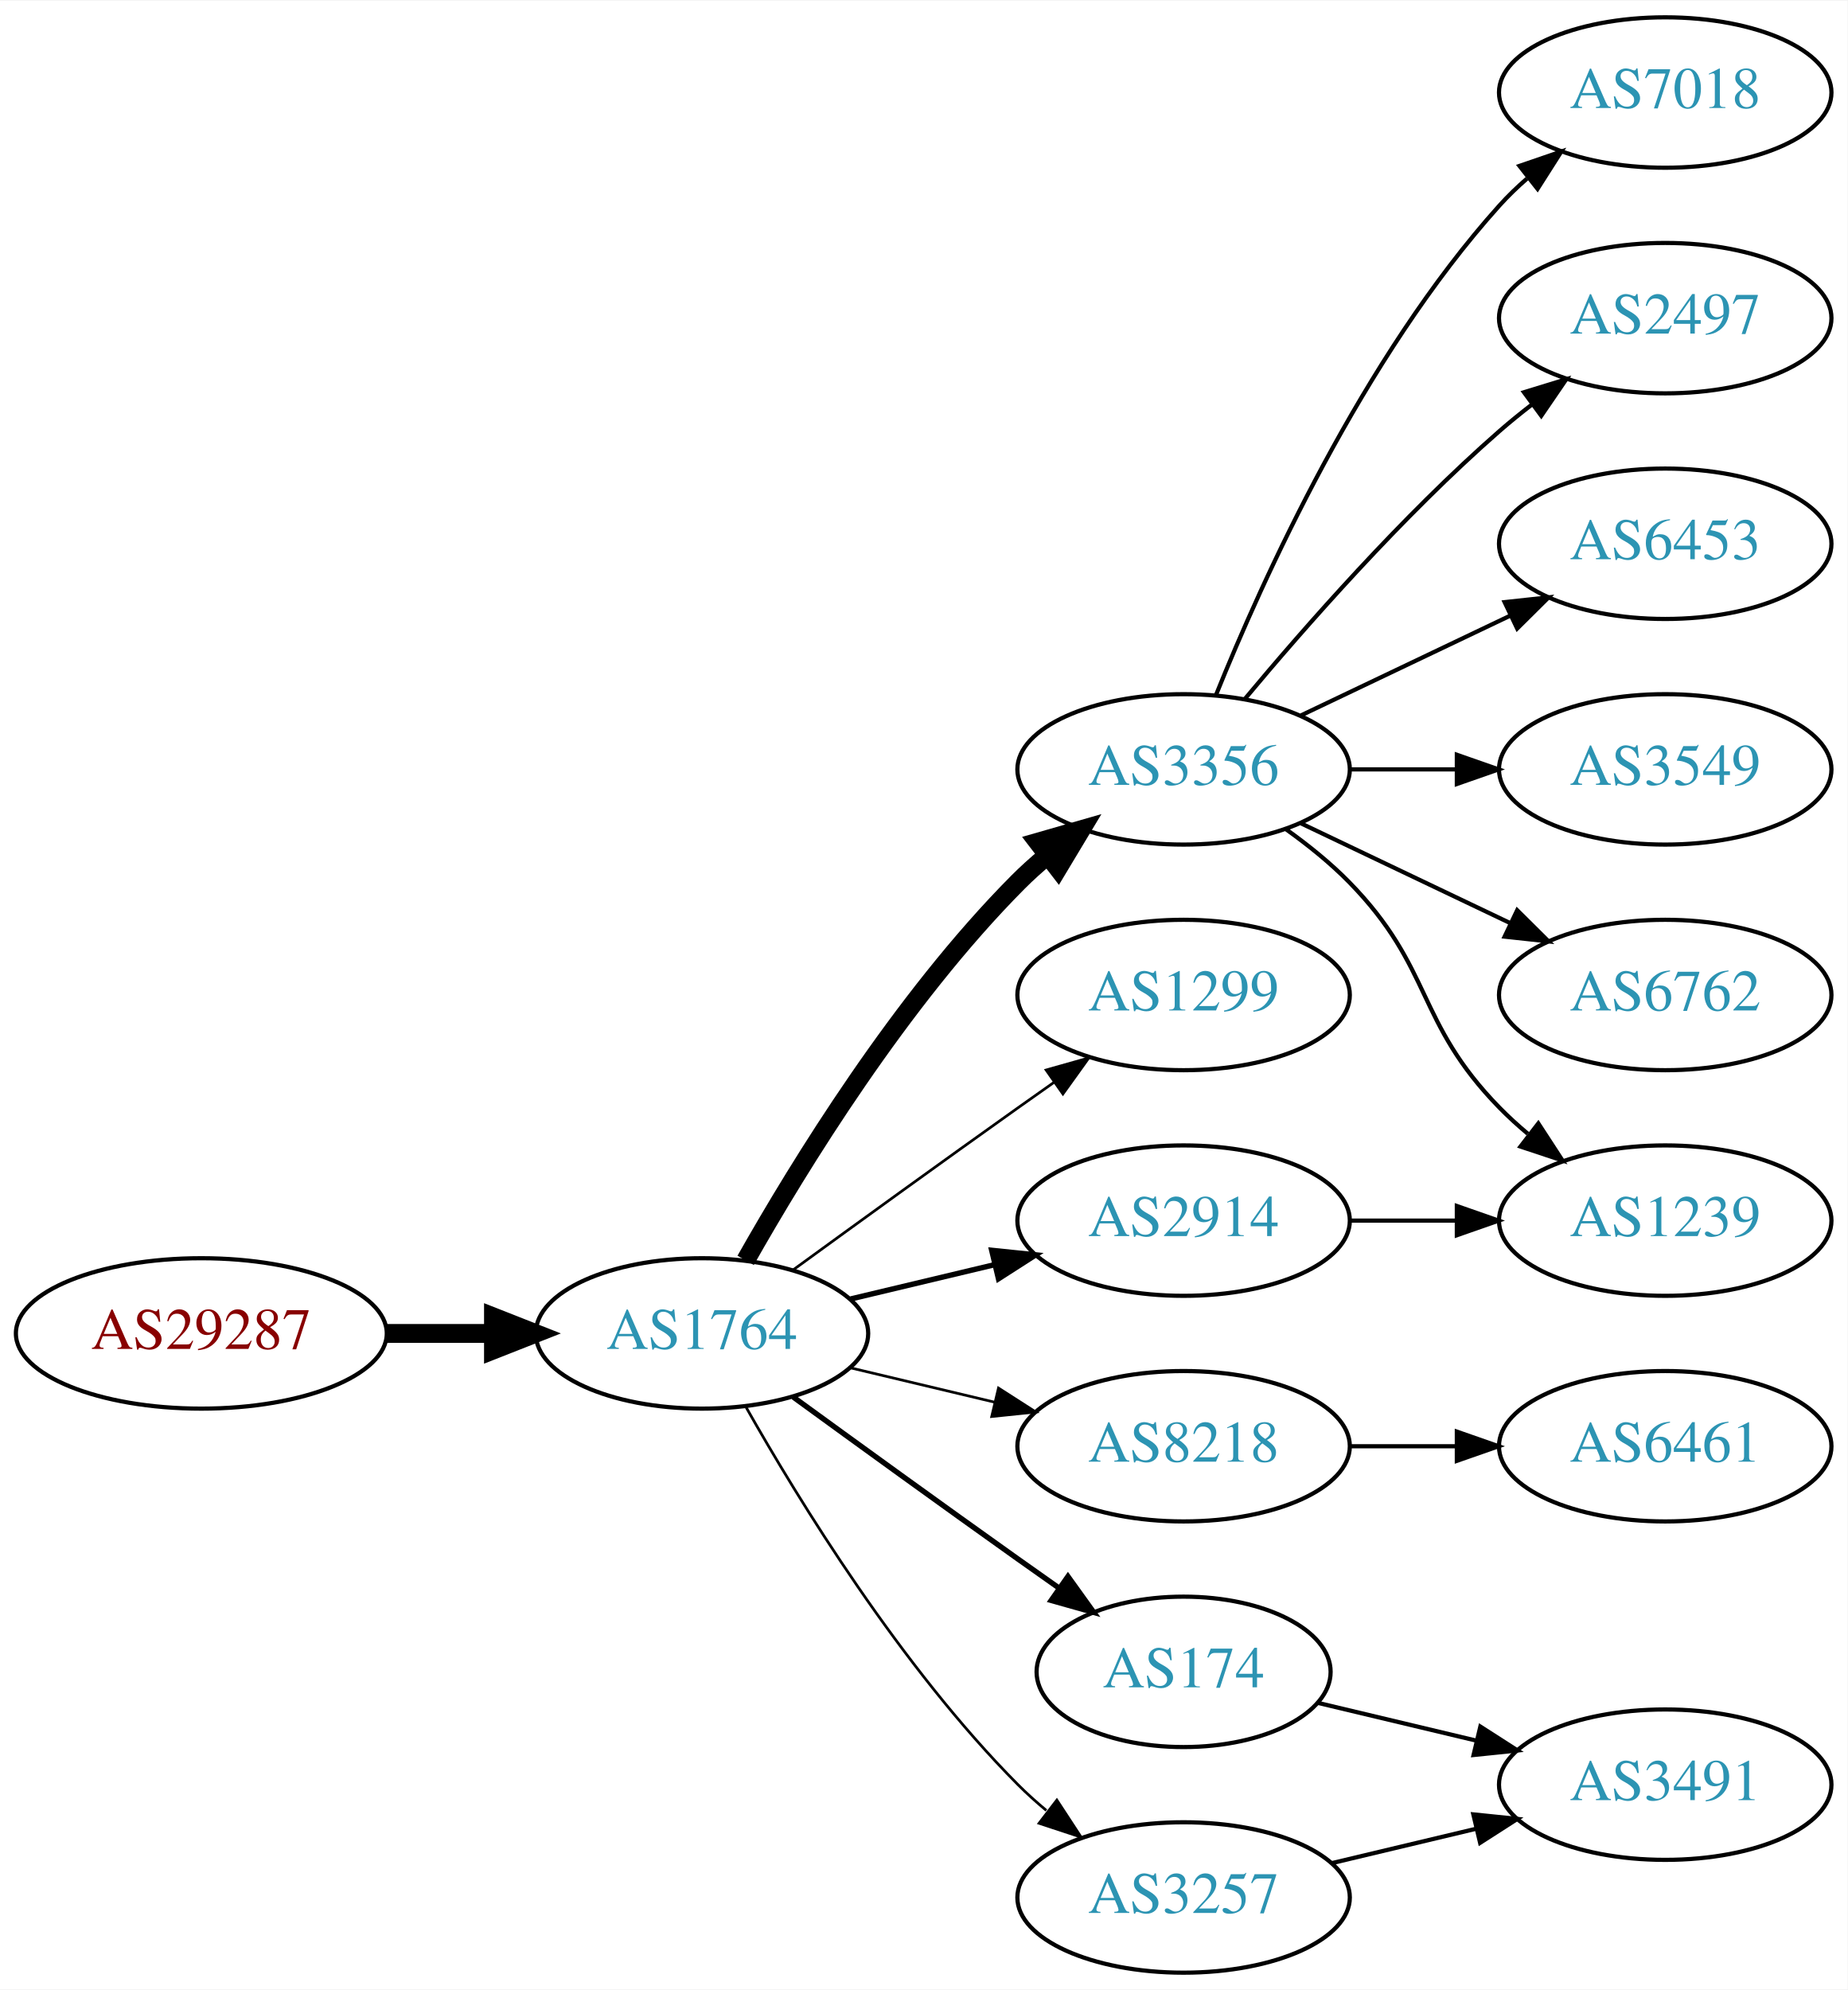
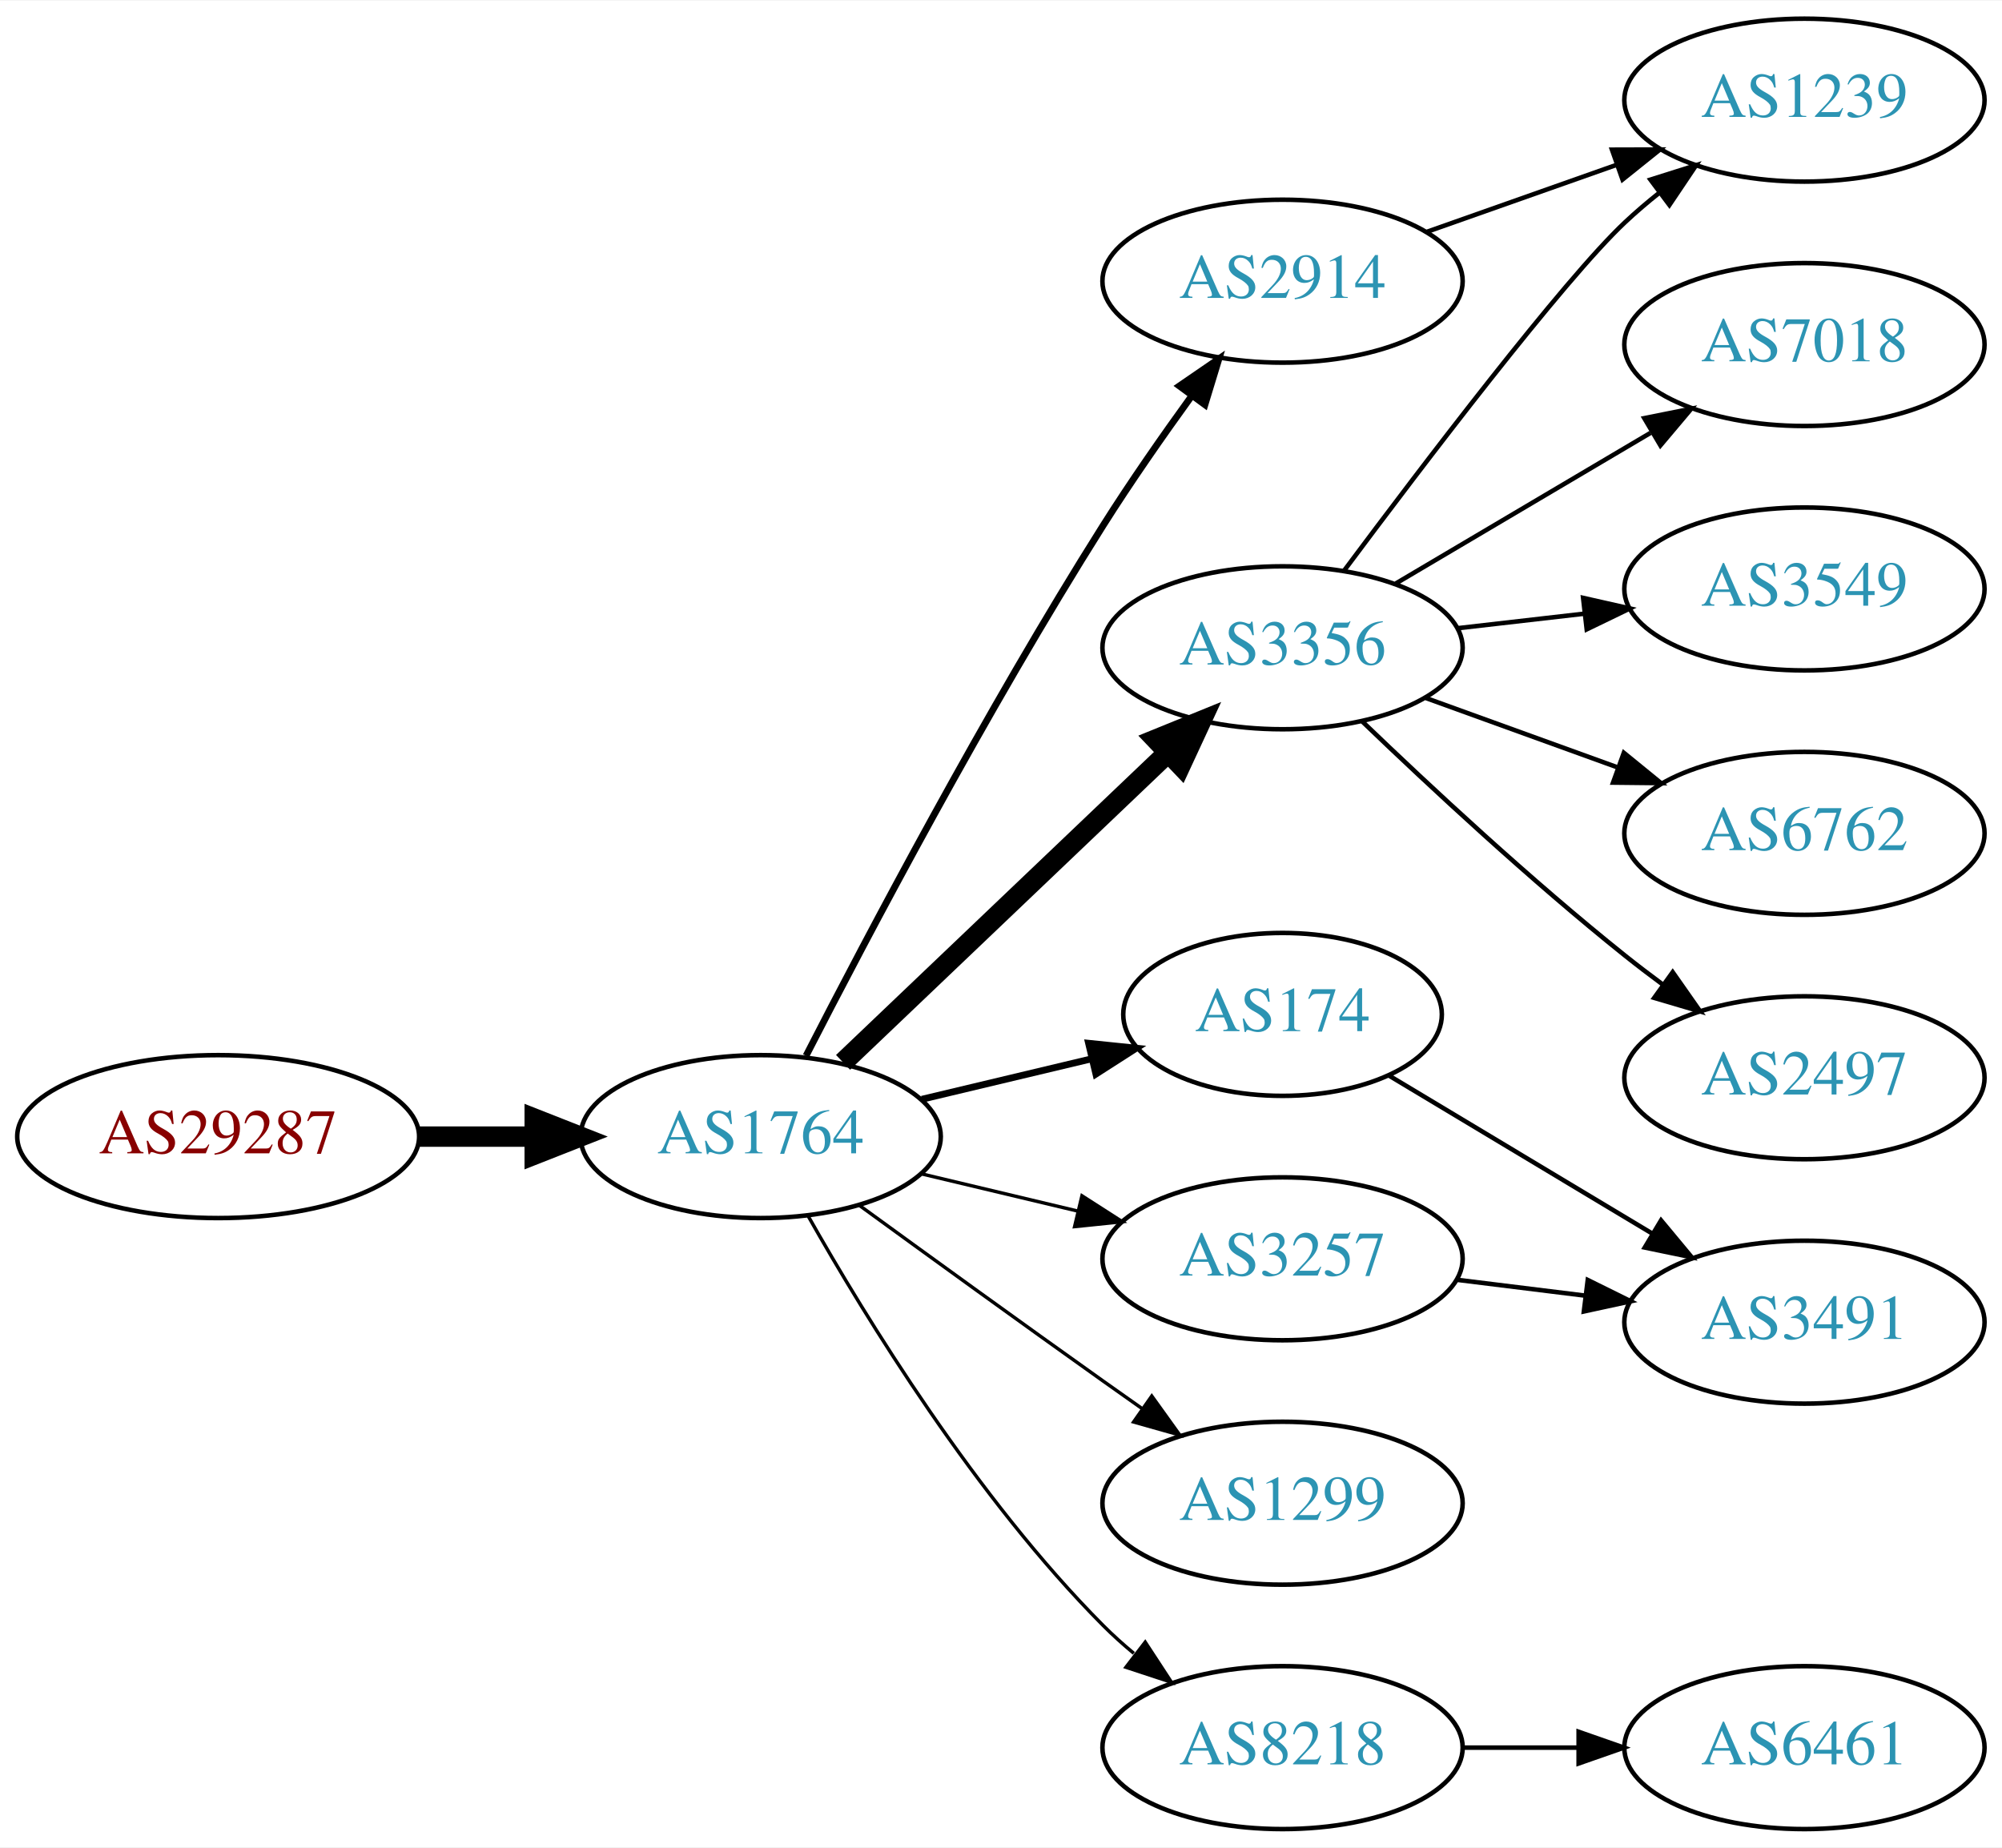
- <svg xmlns="http://www.w3.org/2000/svg" xmlns:xlink="http://www.w3.org/1999/xlink" width="442pt" height="476pt" viewBox="0.00 0.00 442.27 476.00">
-   <g id="graph0" class="graph" transform="scale(1 1) rotate(0) translate(4 472)">
-     <polygon fill="white" stroke="none" points="-4,4 -4,-472 438.271,-472 438.271,4 -4,4" />
+ <svg xmlns="http://www.w3.org/2000/svg" xmlns:xlink="http://www.w3.org/1999/xlink" width="442pt" height="408pt" viewBox="0.00 0.00 442.27 408.00">
+   <g id="graph0" class="graph" transform="scale(1 1) rotate(0) translate(4 404)">
+     <polygon fill="white" stroke="none" points="-4,4 -4,-404 438.271,-404 438.271,4 -4,4" />
    <g id="node1" class="node">
      <g id="a_node1">
        <a xlink:href="/asn/29287" xlink:title="AS29287 ~ Blizznet [AT]">
          <ellipse fill="#ffffff" stroke="black" cx="44.196" cy="-153" rx="44.393" ry="18" />
          <text text-anchor="middle" x="44.196" y="-149.3" font-family="Times,serif" font-size="14.00" fill="#880000">AS29287</text>
        </a>
      </g>
    </g>
    <g id="node2" class="node">
      <g id="a_node2">
        <a xlink:href="/asn/1764" xlink:title="AS1764 ~ NEXTLAYER-AS [AT]">
          <ellipse fill="#ffffff" stroke="black" cx="164.039" cy="-153" rx="39.794" ry="18" />
          <text text-anchor="middle" x="164.039" y="-149.3" font-family="Times,serif" font-size="14.00" fill="#2c94b3">AS1764</text>
        </a>
      </g>
    </g>
    <g id="edge1" class="edge">
      <path fill="none" stroke="black" stroke-width="4.5" d="M88.407,-153C96.72,-153 105.482,-153 113.965,-153" />
      <polygon fill="black" stroke="black" stroke-width="4.5" points="114.123,-156.938 124.123,-153 114.123,-149.063 114.123,-156.938" />
    </g>
    <g id="node3" class="node">
      <g id="a_node3">
        <a xlink:href="/asn/3356" xlink:title="AS3356 ~ Level 3 Parent, LLC [US]">
-           <ellipse fill="#ffffff" stroke="black" cx="279.332" cy="-288" rx="39.794" ry="18" />
-           <text text-anchor="middle" x="279.332" y="-284.3" font-family="Times,serif" font-size="14.00" fill="#2c94b3">AS3356</text>
+           <ellipse fill="#ffffff" stroke="black" cx="279.332" cy="-261" rx="39.794" ry="18" />
+           <text text-anchor="middle" x="279.332" y="-257.3" font-family="Times,serif" font-size="14.00" fill="#2c94b3">AS3356</text>
        </a>
      </g>
    </g>
    <g id="edge2" class="edge">
-       <path fill="none" stroke="black" stroke-width="4.5" d="M174.498,-170.49C187.28,-193.096 211.712,-232.886 239.685,-261 241.796,-263.121 244.092,-265.188 246.477,-267.171" />
-       <polygon fill="black" stroke="black" stroke-width="4.5" points="244.463,-270.589 254.793,-273.556 249.259,-264.343 244.463,-270.589" />
+       <path fill="none" stroke="black" stroke-width="4.5" d="M182.245,-169.403C201.321,-187.587 232.241,-217.063 253.838,-237.651" />
+       <polygon fill="black" stroke="black" stroke-width="4.5" points="251.379,-240.747 261.334,-244.797 256.813,-235.047 251.379,-240.747" />
    </g>
    <g id="node4" class="node">
      <g id="a_node4">
-         <a xlink:href="/asn/1299" xlink:title="AS1299 ~ Telia Carrier [EU]">
-           <ellipse fill="#ffffff" stroke="black" cx="279.332" cy="-234" rx="39.794" ry="18" />
-           <text text-anchor="middle" x="279.332" y="-230.3" font-family="Times,serif" font-size="14.00" fill="#2c94b3">AS1299</text>
+         <a xlink:href="/asn/174" xlink:title="AS174 ~ Cogent Communications [US]">
+           <ellipse fill="#ffffff" stroke="black" cx="279.332" cy="-180" rx="35.194" ry="18" />
+           <text text-anchor="middle" x="279.332" y="-176.3" font-family="Times,serif" font-size="14.00" fill="#2c94b3">AS174</text>
        </a>
      </g>
    </g>
    <g id="edge3" class="edge">
-       <path fill="none" stroke="black" stroke-width="0.643" d="M185.887,-168.222C200.821,-179.091 221.435,-194.025 239.685,-207 242.506,-209.005 245.449,-211.085 248.397,-213.159" />
-       <polygon fill="black" stroke="black" stroke-width="0.643" points="246.424,-216.05 256.621,-218.926 250.443,-210.319 246.424,-216.05" />
+       <path fill="none" stroke="black" stroke-width="1.5" d="M199.646,-161.248C211.44,-164.058 224.745,-167.229 237.013,-170.153" />
+       <polygon fill="black" stroke="black" stroke-width="1.5" points="236.479,-173.624 247.018,-172.537 238.101,-166.814 236.479,-173.624" />
    </g>
    <g id="node5" class="node">
      <g id="a_node5">
        <a xlink:href="/asn/2914" xlink:title="AS2914 ~ NTT America, Inc. [US]">
-           <ellipse fill="#ffffff" stroke="black" cx="279.332" cy="-180" rx="39.794" ry="18" />
-           <text text-anchor="middle" x="279.332" y="-176.3" font-family="Times,serif" font-size="14.00" fill="#2c94b3">AS2914</text>
+           <ellipse fill="#ffffff" stroke="black" cx="279.332" cy="-342" rx="39.794" ry="18" />
+           <text text-anchor="middle" x="279.332" y="-338.3" font-family="Times,serif" font-size="14.00" fill="#2c94b3">AS2914</text>
        </a>
      </g>
    </g>
    <g id="edge4" class="edge">
-       <path fill="none" stroke="black" stroke-width="1.286" d="M199.646,-161.248C210.517,-163.838 222.671,-166.735 234.114,-169.462" />
-       <polygon fill="black" stroke="black" stroke-width="1.286" points="233.397,-172.889 243.936,-171.803 235.02,-166.08 233.397,-172.889" />
+       <path fill="none" stroke="black" stroke-width="1.5" d="M174.065,-170.852C187.501,-197.055 213.95,-247.237 239.685,-288 245.748,-297.604 252.868,-307.813 259.333,-316.739" />
+       <polygon fill="black" stroke="black" stroke-width="1.5" points="256.54,-318.848 265.276,-324.843 262.185,-314.709 256.54,-318.848" />
    </g>
    <g id="node6" class="node">
      <g id="a_node6">
-         <a xlink:href="/asn/8218" xlink:title="AS8218 ~ legacy Neotelecoms [FR]">
+         <a xlink:href="/asn/3257" xlink:title="AS3257 ~ GTT [DE]">
          <ellipse fill="#ffffff" stroke="black" cx="279.332" cy="-126" rx="39.794" ry="18" />
-           <text text-anchor="middle" x="279.332" y="-122.3" font-family="Times,serif" font-size="14.00" fill="#2c94b3">AS8218</text>
+           <text text-anchor="middle" x="279.332" y="-122.3" font-family="Times,serif" font-size="14.00" fill="#2c94b3">AS3257</text>
        </a>
      </g>
    </g>
    <g id="edge5" class="edge">
-       <path fill="none" stroke="black" stroke-width="0.643" d="M199.646,-144.752C210.517,-142.162 222.671,-139.265 234.114,-136.538" />
-       <polygon fill="black" stroke="black" stroke-width="0.643" points="235.02,-139.92 243.936,-134.197 233.397,-133.111 235.02,-139.92" />
+       <path fill="none" stroke="black" stroke-width="0.75" d="M199.646,-144.752C210.517,-142.162 222.671,-139.265 234.114,-136.538" />
+       <polygon fill="black" stroke="black" stroke-width="0.75" points="235.02,-139.92 243.936,-134.197 233.397,-133.111 235.02,-139.92" />
    </g>
    <g id="node7" class="node">
      <g id="a_node7">
-         <a xlink:href="/asn/174" xlink:title="AS174 ~ Cogent Communications [US]">
-           <ellipse fill="#ffffff" stroke="black" cx="279.332" cy="-72" rx="35.194" ry="18" />
-           <text text-anchor="middle" x="279.332" y="-68.3" font-family="Times,serif" font-size="14.00" fill="#2c94b3">AS174</text>
+         <a xlink:href="/asn/1299" xlink:title="AS1299 ~ Telia Carrier [EU]">
+           <ellipse fill="#ffffff" stroke="black" cx="279.332" cy="-72" rx="39.794" ry="18" />
+           <text text-anchor="middle" x="279.332" y="-68.3" font-family="Times,serif" font-size="14.00" fill="#2c94b3">AS1299</text>
        </a>
      </g>
    </g>
    <g id="edge6" class="edge">
-       <path fill="none" stroke="black" stroke-width="1.286" d="M185.887,-137.778C200.821,-126.909 221.435,-111.975 239.685,-99 242.895,-96.718 246.264,-94.339 249.619,-91.982" />
-       <polygon fill="black" stroke="black" stroke-width="1.286" points="251.647,-94.834 257.83,-86.23 247.631,-89.101 251.647,-94.834" />
+       <path fill="none" stroke="black" stroke-width="0.75" d="M185.887,-137.778C200.821,-126.909 221.435,-111.975 239.685,-99 242.506,-96.995 245.449,-94.915 248.397,-92.841" />
+       <polygon fill="black" stroke="black" stroke-width="0.75" points="250.443,-95.681 256.621,-87.074 246.424,-89.95 250.443,-95.681" />
    </g>
    <g id="node8" class="node">
      <g id="a_node8">
-         <a xlink:href="/asn/3257" xlink:title="AS3257 ~ GTT [DE]">
+         <a xlink:href="/asn/8218" xlink:title="AS8218 ~ legacy Neotelecoms [FR]">
          <ellipse fill="#ffffff" stroke="black" cx="279.332" cy="-18" rx="39.794" ry="18" />
-           <text text-anchor="middle" x="279.332" y="-14.3" font-family="Times,serif" font-size="14.00" fill="#2c94b3">AS3257</text>
+           <text text-anchor="middle" x="279.332" y="-14.3" font-family="Times,serif" font-size="14.00" fill="#2c94b3">AS8218</text>
        </a>
      </g>
    </g>
    <g id="edge7" class="edge">
-       <path fill="none" stroke="black" stroke-width="0.643" d="M174.498,-135.51C187.28,-112.904 211.712,-73.114 239.685,-45 241.796,-42.879 244.092,-40.812 246.477,-38.829" />
-       <polygon fill="black" stroke="black" stroke-width="0.643" points="248.993,-41.31 254.793,-32.444 244.73,-35.758 248.993,-41.31" />
+       <path fill="none" stroke="black" stroke-width="0.75" d="M174.498,-135.51C187.28,-112.904 211.712,-73.114 239.685,-45 241.796,-42.879 244.092,-40.812 246.477,-38.829" />
+       <polygon fill="black" stroke="black" stroke-width="0.75" points="248.993,-41.31 254.793,-32.444 244.73,-35.758 248.993,-41.31" />
+     </g>
+     <g id="node10" class="node">
+       <g id="a_node10">
+         <a xlink:href="/asn/1239" xlink:title="AS1239 ~ Sprint [US]">
+           <ellipse fill="#ffffff" stroke="black" cx="394.625" cy="-382" rx="39.794" ry="18" />
+           <text text-anchor="middle" x="394.625" y="-378.3" font-family="Times,serif" font-size="14.00" fill="#2c94b3">AS1239</text>
+         </a>
+       </g>
+     </g>
+     <g id="edge11" class="edge">
+       <path fill="none" stroke="black" d="M292.841,-277.929C310.31,-301.356 341.392,-342.222 354.978,-355 357.363,-357.243 359.946,-359.444 362.607,-361.562" />
+       <polygon fill="black" stroke="black" points="360.602,-364.433 370.705,-367.623 364.796,-358.829 360.602,-364.433" />
+     </g>
+     <g id="node11" class="node">
+       <g id="a_node11">
+         <a xlink:href="/asn/7018" xlink:title="AS7018 ~ AT&amp;T Services, Inc. [US]">
+           <ellipse fill="#ffffff" stroke="black" cx="394.625" cy="-328" rx="39.794" ry="18" />
+           <text text-anchor="middle" x="394.625" y="-324.3" font-family="Times,serif" font-size="14.00" fill="#2c94b3">AS7018</text>
+         </a>
+       </g>
+     </g>
+     <g id="edge12" class="edge">
+       <path fill="none" stroke="black" d="M304.358,-275.209C320.73,-284.891 342.618,-297.835 360.622,-308.482" />
+       <polygon fill="black" stroke="black" points="359.244,-311.734 369.633,-313.812 362.807,-305.708 359.244,-311.734" />
+     </g>
+     <g id="node12" class="node">
+       <g id="a_node12">
+         <a xlink:href="/asn/3549" xlink:title="AS3549 ~ Level 3 Parent, LLC [US]">
+           <ellipse fill="#ffffff" stroke="black" cx="394.625" cy="-274" rx="39.794" ry="18" />
+           <text text-anchor="middle" x="394.625" y="-270.3" font-family="Times,serif" font-size="14.00" fill="#2c94b3">AS3549</text>
+         </a>
+       </g>
+     </g>
+     <g id="edge13" class="edge">
+       <path fill="none" stroke="black" d="M318.057,-265.329C327.038,-266.359 336.737,-267.472 346.094,-268.546" />
+       <polygon fill="black" stroke="black" points="345.731,-272.027 356.064,-269.69 346.529,-265.073 345.731,-272.027" />
+     </g>
+     <g id="node13" class="node">
+       <g id="a_node13">
+         <a xlink:href="/asn/6762" xlink:title="AS6762 ~ TELECOM ITALIA SPARKLE S.p.A. [IT]">
+           <ellipse fill="#ffffff" stroke="black" cx="394.625" cy="-220" rx="39.794" ry="18" />
+           <text text-anchor="middle" x="394.625" y="-216.3" font-family="Times,serif" font-size="14.00" fill="#2c94b3">AS6762</text>
+         </a>
+       </g>
+     </g>
+     <g id="edge14" class="edge">
+       <path fill="none" stroke="black" d="M310.99,-249.905C323.963,-245.21 339.256,-239.676 353.137,-234.652" />
+       <polygon fill="black" stroke="black" points="354.729,-237.798 362.941,-231.104 352.347,-231.216 354.729,-237.798" />
+     </g>
+     <g id="node14" class="node">
+       <g id="a_node14">
+         <a xlink:href="/asn/2497" xlink:title="AS2497 ~ Internet Initiative Japan Inc. [JP]">
+           <ellipse fill="#ffffff" stroke="black" cx="394.625" cy="-166" rx="39.794" ry="18" />
+           <text text-anchor="middle" x="394.625" y="-162.3" font-family="Times,serif" font-size="14.00" fill="#2c94b3">AS2497</text>
+         </a>
+       </g>
+     </g>
+     <g id="edge15" class="edge">
+       <path fill="none" stroke="black" d="M296.975,-244.688C311.751,-230.49 334.164,-209.637 354.978,-193 357.681,-190.839 360.546,-188.656 363.444,-186.516" />
+       <polygon fill="black" stroke="black" points="365.521,-189.334 371.599,-180.656 361.436,-183.65 365.521,-189.334" />
    </g>
    <g id="node9" class="node">
      <g id="a_node9">
-         <a xlink:href="/asn/7018" xlink:title="AS7018 ~ AT&amp;T Services, Inc. [US]">
-           <ellipse fill="#ffffff" stroke="black" cx="394.625" cy="-450" rx="39.794" ry="18" />
-           <text text-anchor="middle" x="394.625" y="-446.3" font-family="Times,serif" font-size="14.00" fill="#2c94b3">AS7018</text>
+         <a xlink:href="/asn/3491" xlink:title="AS3491 ~ PCCW Global, Inc. [US]">
+           <ellipse fill="#ffffff" stroke="black" cx="394.625" cy="-112" rx="39.794" ry="18" />
+           <text text-anchor="middle" x="394.625" y="-108.3" font-family="Times,serif" font-size="14.00" fill="#2c94b3">AS3491</text>
        </a>
      </g>
    </g>
    <g id="edge8" class="edge">
-       <path fill="none" stroke="black" d="M287.079,-305.787C298.13,-333.243 322.184,-386.578 354.978,-423 356.98,-425.224 359.199,-427.363 361.532,-429.397" />
-       <polygon fill="black" stroke="black" points="359.73,-432.433 369.751,-435.873 364.062,-426.935 359.73,-432.433" />
-     </g>
-     <g id="node10" class="node">
-       <g id="a_node10">
-         <a xlink:href="/asn/2497" xlink:title="AS2497 ~ Internet Initiative Japan Inc. [JP]">
-           <ellipse fill="#ffffff" stroke="black" cx="394.625" cy="-396" rx="39.794" ry="18" />
-           <text text-anchor="middle" x="394.625" y="-392.3" font-family="Times,serif" font-size="14.00" fill="#2c94b3">AS2497</text>
-         </a>
-       </g>
+       <path fill="none" stroke="black" d="M302.715,-166.565C319.34,-156.587 342.273,-142.822 360.945,-131.614" />
+       <polygon fill="black" stroke="black" points="362.951,-134.493 369.724,-126.346 359.348,-128.491 362.951,-134.493" />
    </g>
    <g id="edge9" class="edge">
-       <path fill="none" stroke="black" d="M293.962,-304.817C308.244,-321.929 331.791,-348.745 354.978,-369 357.444,-371.154 360.082,-373.294 362.78,-375.372" />
-       <polygon fill="black" stroke="black" points="360.805,-378.264 370.934,-381.37 364.953,-372.625 360.805,-378.264" />
-     </g>
-     <g id="node11" class="node">
-       <g id="a_node11">
-         <a xlink:href="/asn/6453" xlink:title="AS6453 ~ TATA COMMUNICATIONS (AMERICA) INC [US]">
-           <ellipse fill="#ffffff" stroke="black" cx="394.625" cy="-342" rx="39.794" ry="18" />
-           <text text-anchor="middle" x="394.625" y="-338.3" font-family="Times,serif" font-size="14.00" fill="#2c94b3">AS6453</text>
-         </a>
-       </g>
+       <path fill="none" stroke="black" d="M311.289,-352.93C324.153,-357.472 339.259,-362.805 352.995,-367.655" />
+       <polygon fill="black" stroke="black" points="352.109,-371.054 362.704,-371.083 354.44,-364.453 352.109,-371.054" />
    </g>
    <g id="edge10" class="edge">
-       <path fill="none" stroke="black" d="M307.468,-300.934C322.462,-308.081 341.283,-317.052 357.506,-324.785" />
-       <polygon fill="black" stroke="black" points="356.177,-328.028 366.71,-329.171 359.188,-321.709 356.177,-328.028" />
-     </g>
-     <g id="node12" class="node">
-       <g id="a_node12">
-         <a xlink:href="/asn/3549" xlink:title="AS3549 ~ Level 3 Parent, LLC [US]">
-           <ellipse fill="#ffffff" stroke="black" cx="394.625" cy="-288" rx="39.794" ry="18" />
-           <text text-anchor="middle" x="394.625" y="-284.3" font-family="Times,serif" font-size="14.00" fill="#2c94b3">AS3549</text>
-         </a>
-       </g>
-     </g>
-     <g id="edge11" class="edge">
-       <path fill="none" stroke="black" d="M319.004,-288C327.207,-288 335.971,-288 344.503,-288" />
-       <polygon fill="black" stroke="black" points="344.742,-291.5 354.742,-288 344.742,-284.5 344.742,-291.5" />
-     </g>
-     <g id="node13" class="node">
-       <g id="a_node13">
-         <a xlink:href="/asn/1239" xlink:title="AS1239 ~ Sprint [US]">
-           <ellipse fill="#ffffff" stroke="black" cx="394.625" cy="-180" rx="39.794" ry="18" />
-           <text text-anchor="middle" x="394.625" y="-176.3" font-family="Times,serif" font-size="14.00" fill="#2c94b3">AS1239</text>
-         </a>
-       </g>
-     </g>
-     <g id="edge12" class="edge">
-       <path fill="none" stroke="black" d="M303.926,-273.611C309.182,-269.852 314.513,-265.563 318.978,-261 339.151,-240.383 334.806,-227.617 354.978,-207 357.071,-204.861 359.354,-202.782 361.731,-200.79" />
-       <polygon fill="black" stroke="black" points="364.249,-203.268 370.031,-194.389 359.974,-197.725 364.249,-203.268" />
-     </g>
-     <g id="node14" class="node">
-       <g id="a_node14">
-         <a xlink:href="/asn/6762" xlink:title="AS6762 ~ TELECOM ITALIA SPARKLE S.p.A. [IT]">
-           <ellipse fill="#ffffff" stroke="black" cx="394.625" cy="-234" rx="39.794" ry="18" />
-           <text text-anchor="middle" x="394.625" y="-230.3" font-family="Times,serif" font-size="14.00" fill="#2c94b3">AS6762</text>
-         </a>
-       </g>
-     </g>
-     <g id="edge13" class="edge">
-       <path fill="none" stroke="black" d="M307.468,-275.066C322.462,-267.919 341.283,-258.948 357.506,-251.215" />
-       <polygon fill="black" stroke="black" points="359.188,-254.291 366.71,-246.829 356.177,-247.972 359.188,-254.291" />
-     </g>
-     <g id="edge15" class="edge">
-       <path fill="none" stroke="black" d="M319.004,-180C327.207,-180 335.971,-180 344.503,-180" />
-       <polygon fill="black" stroke="black" points="344.742,-183.5 354.742,-180 344.742,-176.5 344.742,-183.5" />
+       <path fill="none" stroke="black" d="M317.742,-121.377C326.83,-120.254 336.667,-119.038 346.152,-117.866" />
+       <polygon fill="black" stroke="black" points="346.758,-121.318 356.254,-116.618 345.9,-114.371 346.758,-121.318" />
    </g>
    <g id="node15" class="node">
      <g id="a_node15">
        <a xlink:href="/asn/6461" xlink:title="AS6461 ~ Zayo Bandwidth [US]">
-           <ellipse fill="#ffffff" stroke="black" cx="394.625" cy="-126" rx="39.794" ry="18" />
-           <text text-anchor="middle" x="394.625" y="-122.3" font-family="Times,serif" font-size="14.00" fill="#2c94b3">AS6461</text>
-         </a>
-       </g>
-     </g>
-     <g id="edge14" class="edge">
-       <path fill="none" stroke="black" d="M319.004,-126C327.207,-126 335.971,-126 344.503,-126" />
-       <polygon fill="black" stroke="black" points="344.742,-129.5 354.742,-126 344.742,-122.5 344.742,-129.5" />
-     </g>
-     <g id="node16" class="node">
-       <g id="a_node16">
-         <a xlink:href="/asn/3491" xlink:title="AS3491 ~ PCCW Global, Inc. [US]">
-           <ellipse fill="#ffffff" stroke="black" cx="394.625" cy="-45" rx="39.794" ry="18" />
-           <text text-anchor="middle" x="394.625" y="-41.3" font-family="Times,serif" font-size="14.00" fill="#2c94b3">AS3491</text>
+           <ellipse fill="#ffffff" stroke="black" cx="394.625" cy="-18" rx="39.794" ry="18" />
+           <text text-anchor="middle" x="394.625" y="-14.3" font-family="Times,serif" font-size="14.00" fill="#2c94b3">AS6461</text>
        </a>
      </g>
    </g>
    <g id="edge16" class="edge">
-       <path fill="none" stroke="black" d="M311.589,-64.551C323.269,-61.767 336.765,-58.551 349.394,-55.541" />
-       <polygon fill="black" stroke="black" points="350.37,-58.907 359.286,-53.184 348.747,-52.097 350.37,-58.907" />
-     </g>
-     <g id="edge17" class="edge">
-       <path fill="none" stroke="black" d="M314.939,-26.248C325.81,-28.838 337.964,-31.735 349.407,-34.462" />
-       <polygon fill="black" stroke="black" points="348.69,-37.889 359.229,-36.803 350.313,-31.08 348.69,-37.889" />
+       <path fill="none" stroke="black" d="M319.004,-18C327.207,-18 335.971,-18 344.503,-18" />
+       <polygon fill="black" stroke="black" points="344.742,-21.5 354.742,-18 344.742,-14.5 344.742,-21.5" />
    </g>
  </g>
</svg>
